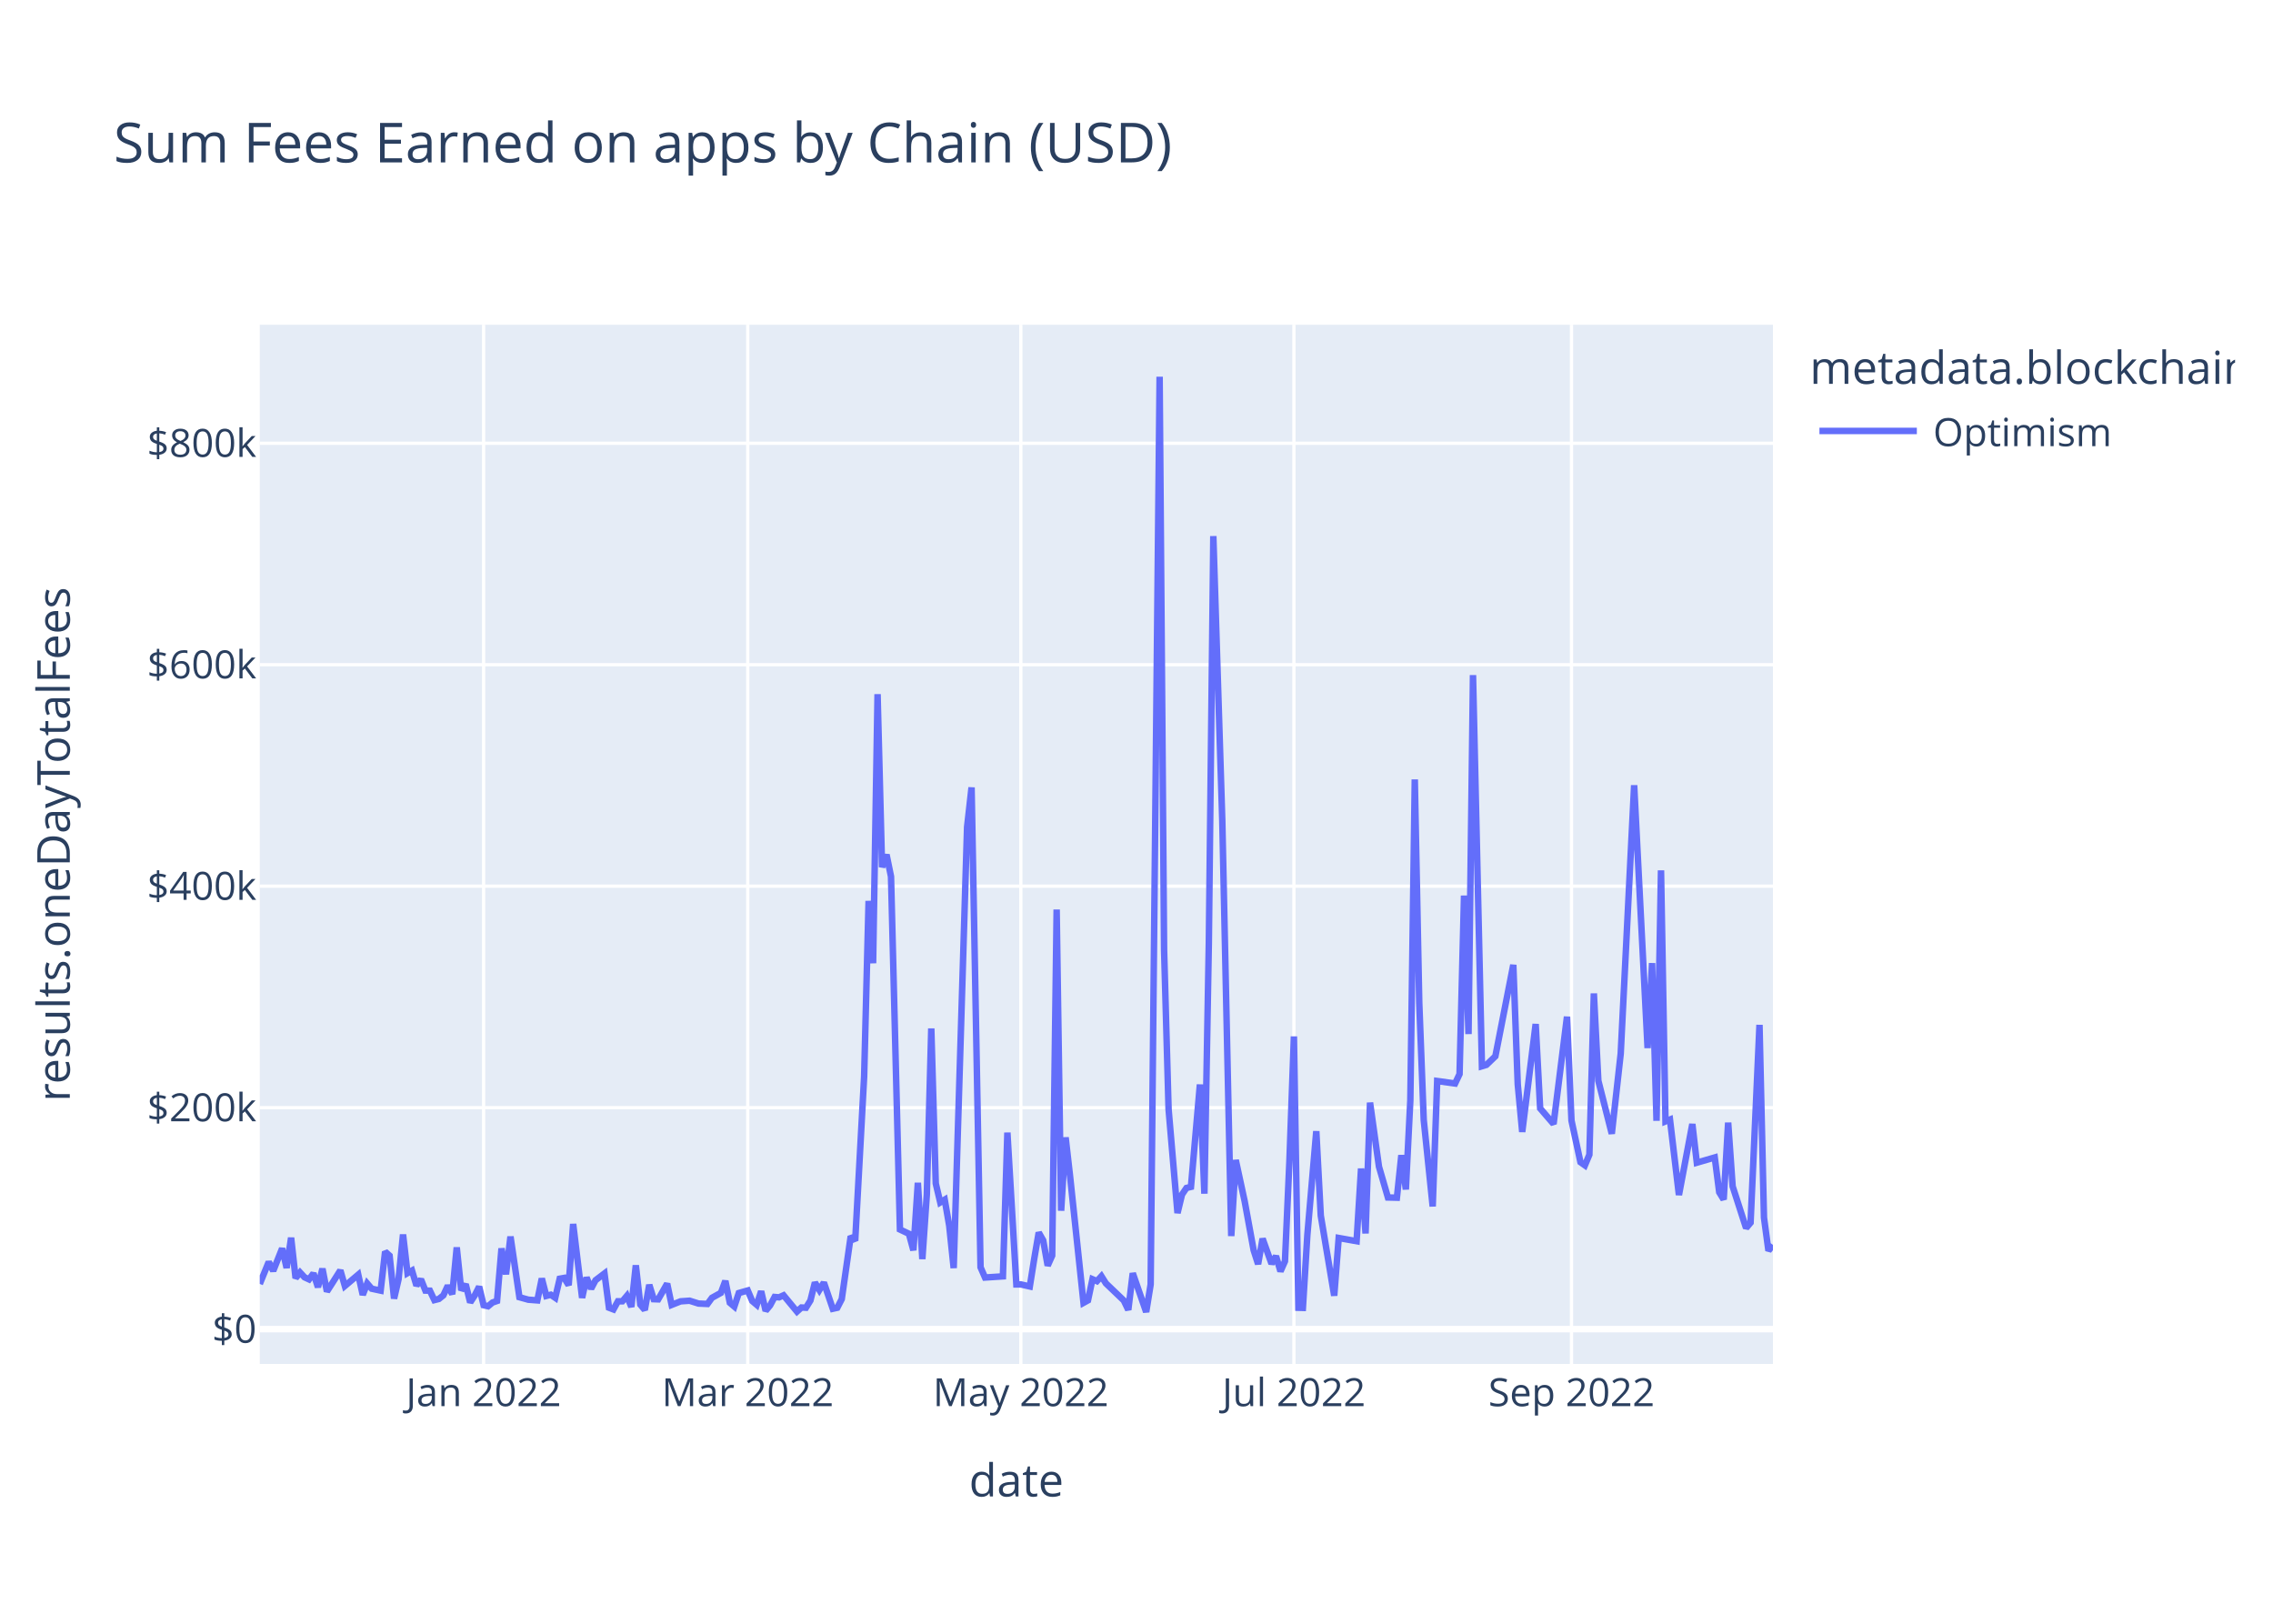
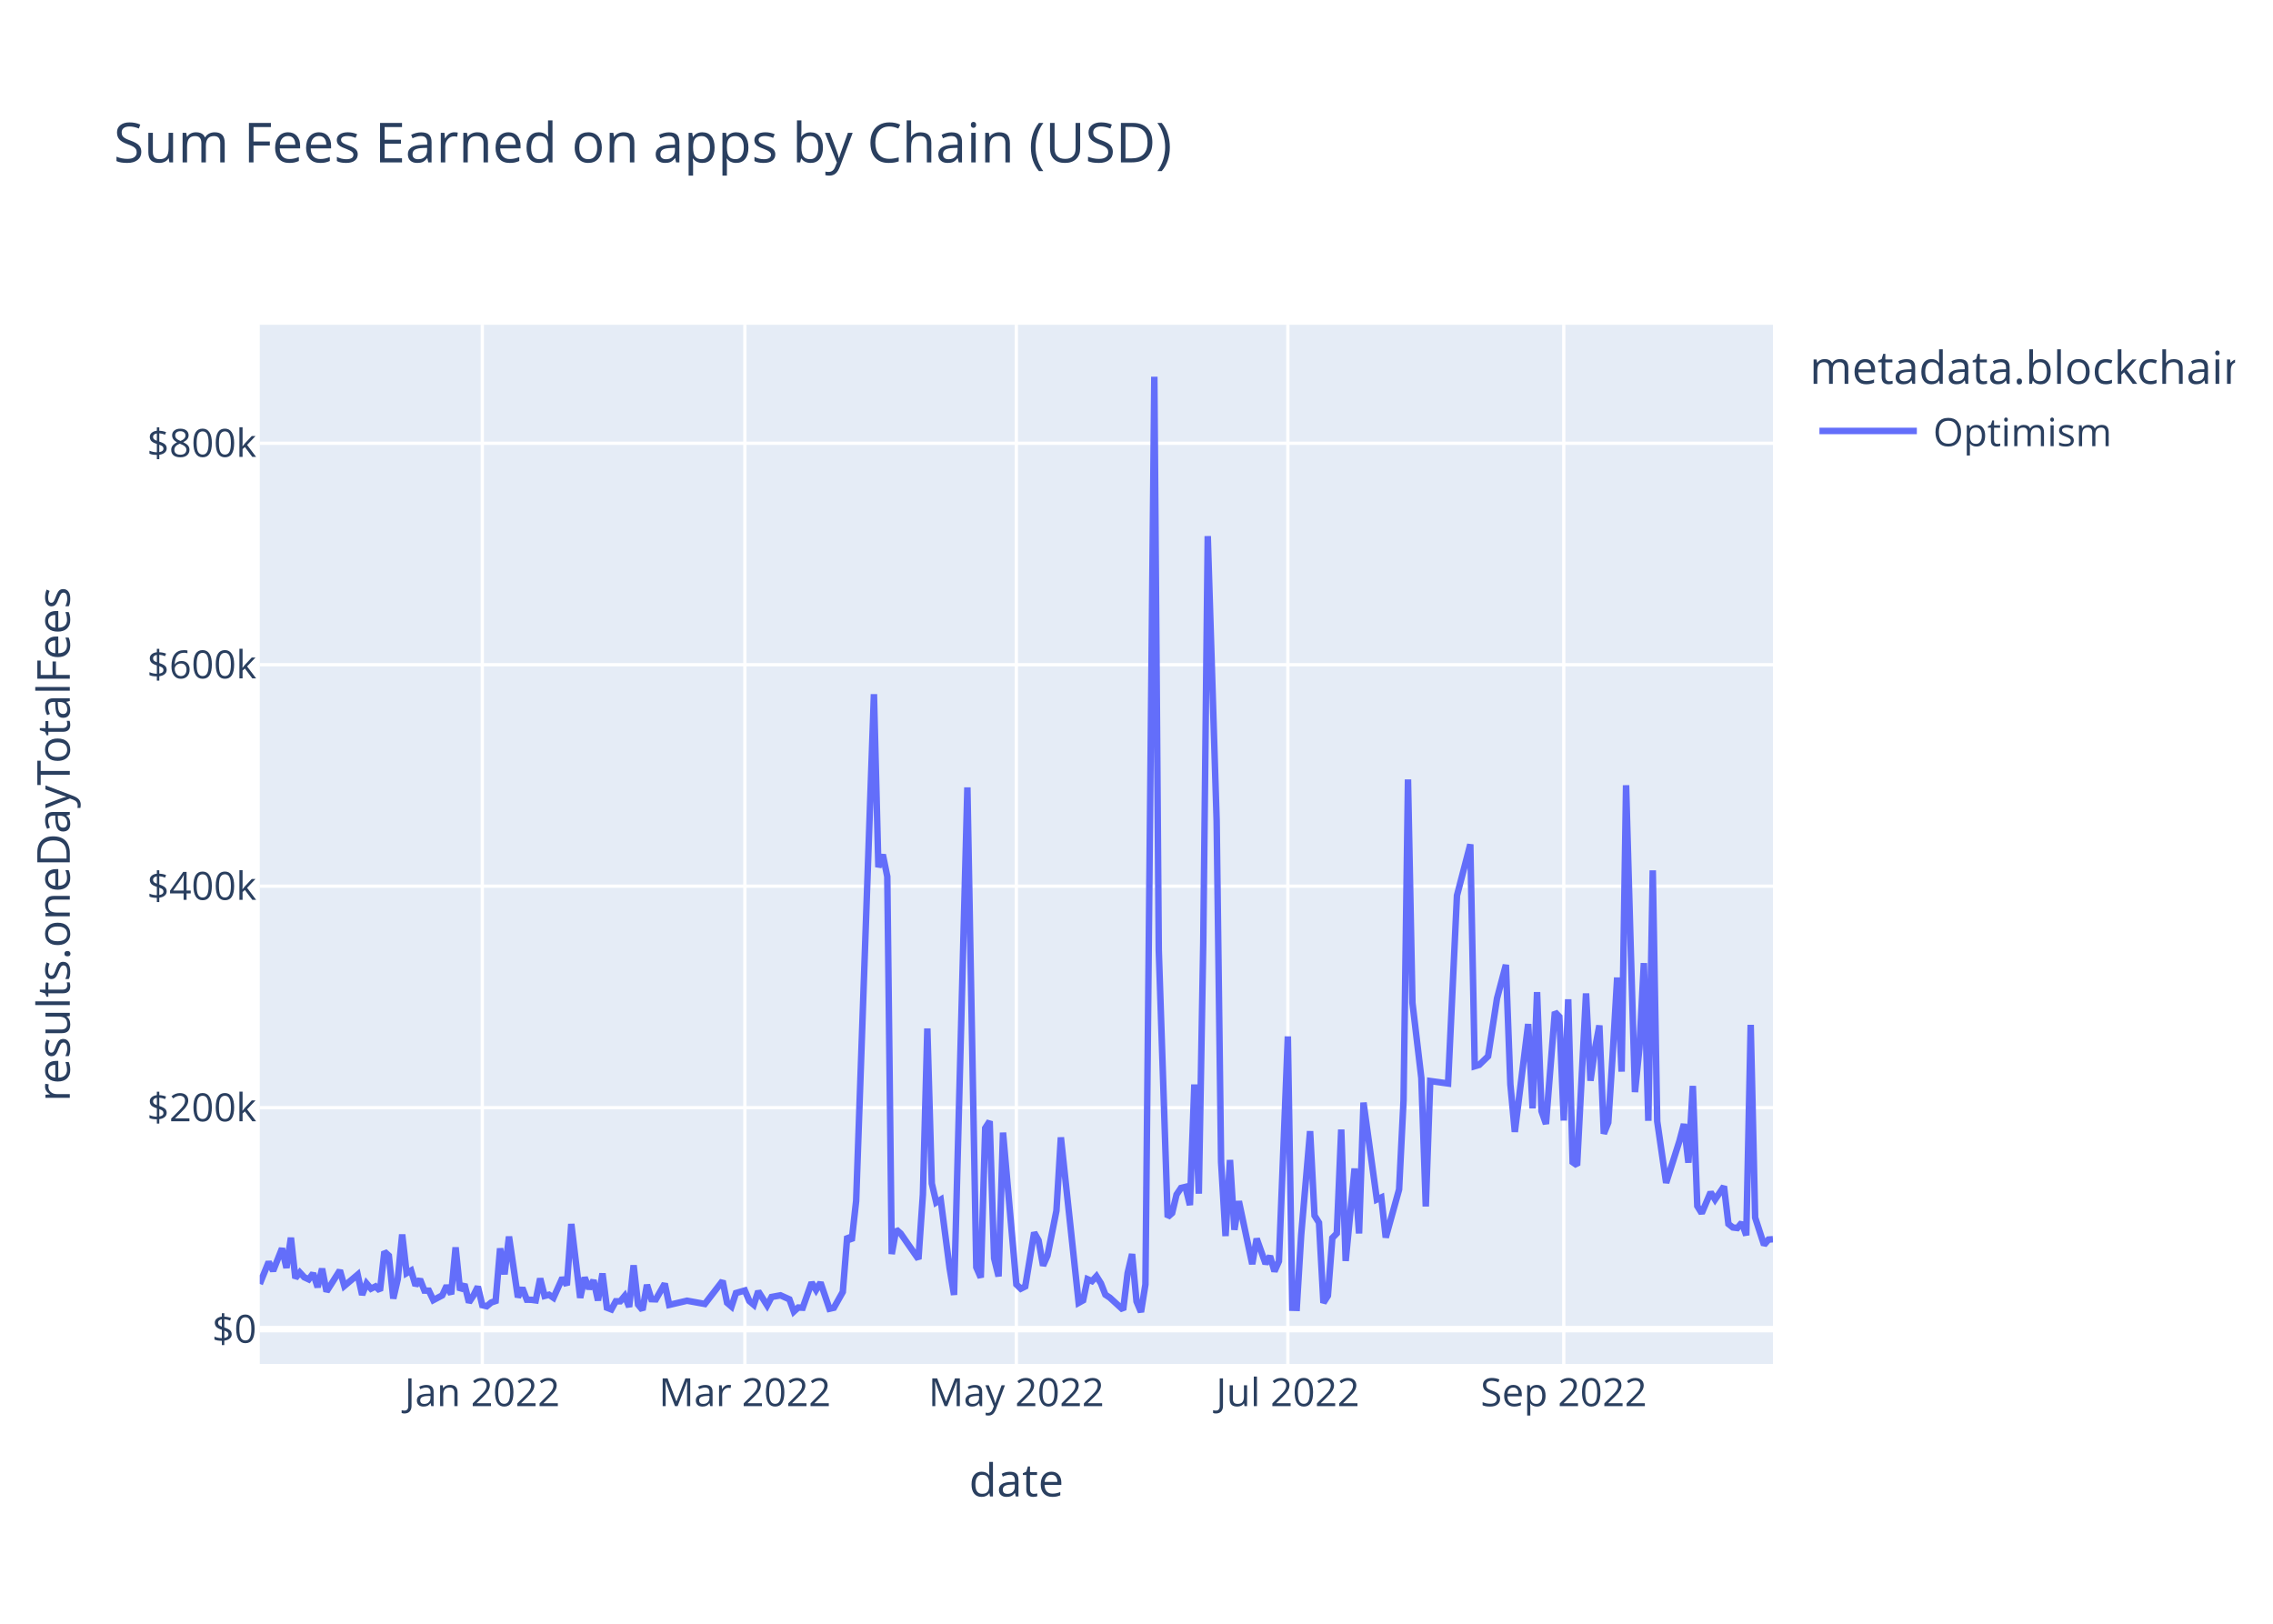
<svg xmlns="http://www.w3.org/2000/svg" class="main-svg" width="700" height="500" style="" viewBox="0 0 700 500">
  <rect x="0" y="0" width="700" height="500" style="fill: rgb(255, 255, 255); fill-opacity: 1;" />
-   <defs id="defs-e6eff3">
+   <defs id="defs-45da29">
    <g class="clips">
-       <clipPath id="clipe6eff3xyplot" class="plotclip">
+       <clipPath id="clip45da29xyplot" class="plotclip">
        <rect width="466" height="320" />
      </clipPath>
-       <clipPath class="axesclip" id="clipe6eff3x">
+       <clipPath class="axesclip" id="clip45da29x">
        <rect x="80" y="0" width="466" height="500" />
      </clipPath>
-       <clipPath class="axesclip" id="clipe6eff3y">
+       <clipPath class="axesclip" id="clip45da29y">
        <rect x="0" y="100" width="700" height="320" />
      </clipPath>
-       <clipPath class="axesclip" id="clipe6eff3xy">
+       <clipPath class="axesclip" id="clip45da29xy">
        <rect x="80" y="100" width="466" height="320" />
      </clipPath>
    </g>
    <g class="gradients" />
    <g class="patterns" />
  </defs>
  <g class="bglayer">
    <rect class="bg" x="80" y="100" width="466" height="320" style="fill: rgb(229, 236, 246); fill-opacity: 1; stroke-width: 0;" />
  </g>
  <g class="layer-below">
    <g class="imagelayer" />
    <g class="shapelayer" />
  </g>
  <g class="cartesianlayer">
    <g class="subplot xy">
      <g class="layer-subplot">
        <g class="shapelayer" />
        <g class="imagelayer" />
      </g>
      <g class="minor-gridlayer">
        <g class="x" />
        <g class="y" />
      </g>
      <g class="gridlayer">
        <g class="x">
-           <path class="xgrid crisp" transform="translate(148.93,0)" d="M0,100v320" style="stroke: rgb(255, 255, 255); stroke-opacity: 1; stroke-width: 1px;" />
-           <path class="xgrid crisp" transform="translate(230.28,0)" d="M0,100v320" style="stroke: rgb(255, 255, 255); stroke-opacity: 1; stroke-width: 1px;" />
-           <path class="xgrid crisp" transform="translate(314.38,0)" d="M0,100v320" style="stroke: rgb(255, 255, 255); stroke-opacity: 1; stroke-width: 1px;" />
-           <path class="xgrid crisp" transform="translate(398.48,0)" d="M0,100v320" style="stroke: rgb(255, 255, 255); stroke-opacity: 1; stroke-width: 1px;" />
-           <path class="xgrid crisp" transform="translate(483.96,0)" d="M0,100v320" style="stroke: rgb(255, 255, 255); stroke-opacity: 1; stroke-width: 1px;" />
+           <path class="xgrid crisp" transform="translate(148.53,0)" d="M0,100v320" style="stroke: rgb(255, 255, 255); stroke-opacity: 1; stroke-width: 1px;" />
+           <path class="xgrid crisp" transform="translate(229.39,0)" d="M0,100v320" style="stroke: rgb(255, 255, 255); stroke-opacity: 1; stroke-width: 1px;" />
+           <path class="xgrid crisp" transform="translate(313,0)" d="M0,100v320" style="stroke: rgb(255, 255, 255); stroke-opacity: 1; stroke-width: 1px;" />
+           <path class="xgrid crisp" transform="translate(396.61,0)" d="M0,100v320" style="stroke: rgb(255, 255, 255); stroke-opacity: 1; stroke-width: 1px;" />
+           <path class="xgrid crisp" transform="translate(481.58,0)" d="M0,100v320" style="stroke: rgb(255, 255, 255); stroke-opacity: 1; stroke-width: 1px;" />
        </g>
        <g class="y">
          <path class="ygrid crisp" transform="translate(0,341.08)" d="M80,0h466" style="stroke: rgb(255, 255, 255); stroke-opacity: 1; stroke-width: 1px;" />
          <path class="ygrid crisp" transform="translate(0,272.88)" d="M80,0h466" style="stroke: rgb(255, 255, 255); stroke-opacity: 1; stroke-width: 1px;" />
          <path class="ygrid crisp" transform="translate(0,204.69)" d="M80,0h466" style="stroke: rgb(255, 255, 255); stroke-opacity: 1; stroke-width: 1px;" />
          <path class="ygrid crisp" transform="translate(0,136.49)" d="M80,0h466" style="stroke: rgb(255, 255, 255); stroke-opacity: 1; stroke-width: 1px;" />
        </g>
      </g>
      <g class="zerolinelayer">
        <path class="yzl zl crisp" transform="translate(0,409.28)" d="M80,0h466" style="stroke: rgb(255, 255, 255); stroke-opacity: 1; stroke-width: 2px;" />
      </g>
      <path class="xlines-below" />
      <path class="ylines-below" />
      <g class="overlines-below" />
      <g class="xaxislayer-below" />
      <g class="yaxislayer-below" />
      <g class="overaxes-below" />
-       <g class="plot" transform="translate(80,100)" clip-path="url(#clipe6eff3xyplot)">
+       <g class="plot" transform="translate(80,100)" clip-path="url(#clip45da29xyplot)">
        <g class="scatterlayer mlayer">
-           <g class="trace scatter trace223bf7" style="stroke-miterlimit: 2; opacity: 1;">
+           <g class="trace scatter trace386401" style="stroke-miterlimit: 2; opacity: 1;">
            <g class="fills" />
            <g class="errorbars" />
            <g class="lines">
-               <path class="js-line" d="M0,295.36L2.76,288.59L4.14,291.34L6.89,284.43L8.27,290.43L9.65,281.13L11.03,293.58L12.41,291.83L13.79,293.32L15.17,293.96L16.54,292.11L17.92,296.36L19.3,290.66L20.68,297.69L22.06,295.54L24.82,291.19L26.2,295.99L30.33,292.51L31.71,298.72L33.09,295.22L34.47,296.83L37.22,297.42L38.6,285.43L39.98,286.66L41.36,299.87L42.74,293.92L44.12,280.14L45.5,292.04L46.88,291.25L48.25,295.86L49.63,293.93L51.01,297.41L52.39,297.44L53.77,300.34L55.15,299.99L56.53,298.89L57.91,295.92L59.28,298.52L60.66,284.11L62.04,297.31L63.42,295.47L64.8,301.05L66.18,298.94L67.56,296.2L68.93,301.91L70.31,302.23L71.69,301.08L73.07,300.61L74.45,284.42L75.83,292.4L77.21,280.78L79.96,299.45L82.72,300.22L85.48,300.43L86.86,293.69L88.24,299.05L89.62,298.69L90.99,299.63L92.37,293.76L93.75,293.51L95.13,295.75L96.51,276.9L99.27,299.64L100.64,293.38L102.02,296.84L103.4,294.23L106.16,292.14L107.54,302.68L108.92,303.21L110.3,300.7L111.67,300.7L113.05,299.05L114.43,302.43L115.81,289.63L117.19,301.72L118.57,303.37L119.95,295.64L121.33,300.06L122.7,300.11L125.46,295.28L126.84,301.82L129.6,300.72L132.36,300.53L135.11,301.4L137.87,301.53L139.25,299.64L142.01,298.11L143.38,294.43L144.76,301.16L146.14,302.33L147.52,298.17L150.28,297.38L151.66,300.62L153.04,301.79L154.41,297.62L155.79,303.63L157.17,301.96L158.55,299.38L159.93,299.49L161.31,298.87L165.44,303.87L166.82,302.62L168.2,302.69L169.58,300.47L170.96,294.93L172.34,297.22L173.72,294.94L176.47,303.01L177.85,302.7L179.23,300.02L181.99,280.69L183.37,282.05L186.12,231.54L187.5,177.42L188.88,196.61L190.26,113.76L191.64,167.03L193.02,163.17L194.4,169.92L197.15,278.6L199.91,279.91L201.29,285L202.67,264.21L204.05,287.71L205.43,267.8L206.8,216.69L208.18,264.42L209.56,270.26L210.94,269.42L212.32,277.4L213.7,290.48L217.83,154.68L219.21,142.47L221.97,290.23L223.35,293.39L228.86,293.03L230.24,248.76L233,295.52L234.38,295.51L237.14,296.14L238.51,287.59L239.89,279.54L241.27,281.96L242.65,289.72L244.03,286.64L245.41,180.07L246.79,272.82L248.17,250.24L249.54,262.2L253.68,301.18L255.06,300.42L256.44,293.91L257.82,294.5L259.2,292.99L260.57,295.18L266.09,300.46L267.47,303.35L268.85,292.06L272.98,304L274.36,295.52L277.12,16L278.5,192.62L279.88,241.56L282.63,273.54L284.01,267.84L285.39,265.81L286.77,265.48L289.53,233.95L290.91,267.57L292.28,190.2L293.66,65.08L296.42,152.69L299.18,280.62L300.56,257.2L303.31,269.9L306.07,284.96L307.45,289.26L308.83,281.42L311.59,289.15L312.96,286.79L314.34,291.48L315.72,288.38L317.1,257.38L318.48,219.15L319.86,302.7L321.24,302.74L322.62,280.24L325.37,248.32L326.75,274.32L330.89,298.99L332.27,281.21L337.78,282.2L339.16,259.82L340.54,279.82L341.92,239.53L344.67,259.25L347.43,268.74L350.19,268.81L351.57,255.72L352.95,266.27L354.33,238.8L355.7,140.01L357.08,208.8L358.46,244.9L361.22,271.5L362.6,232.88L368.11,233.64L369.49,230.74L370.87,175.78L372.25,218.42L373.63,107.89L376.38,228.32L377.76,227.91L380.52,225.25L386.04,197.11L387.41,233.89L388.79,248.55L392.93,215.33L394.31,241.31L398.44,246.1L402.58,213.07L403.96,245.04L406.72,257.87L408.09,258.84L409.47,255.56L410.85,205.91L412.23,232.79L416.37,249.11L419.12,224.45L423.26,141.8L427.4,222.74L428.78,196.57L430.15,245.13L431.53,168.01L432.91,245.31L434.29,244.75L437.05,267.97L441.18,246.13L442.56,258.03L448.08,256.42L449.46,267.13L450.83,269.37L452.21,245.69L453.59,265.32L457.73,278.15L459.11,276.5L461.86,215.59L463.24,274.94L464.62,285.13L466,283.35" style="vector-effect: non-scaling-stroke; fill: none; stroke: rgb(99, 110, 250); stroke-opacity: 1; stroke-width: 2px; opacity: 1;" />
+               <path class="js-line" d="M0,295.36L2.74,288.59L4.11,291.34L6.85,284.43L8.22,290.43L9.59,281.13L10.96,293.58L12.34,291.83L13.71,293.32L15.08,293.96L16.45,292.11L17.82,296.36L19.19,290.66L20.56,297.69L21.93,295.54L24.67,291.19L26.04,295.99L30.15,292.51L31.52,298.72L32.89,295.22L34.26,296.83L35.64,296.14L37.01,297.42L38.38,285.43L39.75,286.66L41.12,299.87L42.49,293.92L43.86,280.14L45.23,292.04L46.6,291.25L47.97,295.86L49.34,293.93L50.71,297.41L52.08,297.44L53.45,300.34L56.19,298.89L57.56,295.92L58.94,298.52L60.31,284.11L61.68,297.31L63.05,295.47L64.42,301.05L65.79,298.94L67.16,296.2L68.53,301.91L69.9,302.23L71.27,301.08L72.64,300.61L74.01,284.42L75.38,292.4L76.75,280.78L79.49,299.45L80.86,296.58L82.24,300.22L83.61,300.24L84.98,300.43L86.35,293.69L87.72,299.05L89.09,298.69L90.46,299.63L93.2,293.51L94.57,295.75L95.94,276.9L98.68,299.64L100.05,293.38L101.42,296.84L102.79,294.23L104.16,300.45L105.54,292.14L106.91,302.68L108.28,303.21L109.65,300.7L111.02,300.7L112.39,299.05L113.76,302.43L115.13,289.63L116.5,301.72L117.87,303.37L119.24,295.64L120.61,300.06L121.98,300.11L124.72,295.28L126.09,301.82L131.58,300.53L137.06,301.53L142.54,294.43L143.91,301.16L145.28,302.33L146.65,298.17L149.39,297.38L150.76,300.62L152.14,301.79L153.51,297.62L156.25,301.96L157.62,299.38L160.36,298.87L163.1,300.1L164.47,303.87L165.84,302.62L167.21,302.69L169.95,294.93L171.32,297.22L172.69,294.94L175.44,303.01L176.81,302.7L179.55,297.82L180.92,280.69L182.29,282.05L183.66,269.8L189.14,113.76L190.51,167.03L191.88,163.17L193.25,169.92L194.62,286.16L195.99,278.6L197.36,279.82L202.85,287.71L204.22,267.8L205.59,216.69L206.96,264.42L208.33,270.26L209.7,269.42L212.44,290.48L213.81,298.74L217.92,142.47L220.66,290.23L222.04,293.39L223.41,247.38L224.78,245.26L226.15,287.48L227.52,293.03L228.89,248.76L233,295.51L234.37,296.83L235.74,296.14L238.48,279.54L239.85,281.96L241.22,289.72L242.59,286.64L245.34,272.82L246.71,250.24L252.19,301.18L253.56,300.42L254.93,293.91L256.3,294.5L257.67,292.99L259.04,295.18L260.41,298.67L261.78,299.58L265.89,303.35L267.26,292.06L268.64,286.17L270.01,300.76L271.38,304L272.75,295.52L275.49,16L276.86,192.62L279.6,274.77L280.97,273.54L282.34,267.84L283.71,265.81L285.08,265.48L286.45,271.09L287.82,233.95L289.19,267.57L290.56,190.2L291.94,65.08L294.68,152.69L296.05,257.76L297.42,280.62L298.79,257.2L300.16,278.7L301.53,269.9L305.64,289.26L307.01,281.42L309.75,289.15L311.12,286.79L312.49,291.48L313.86,288.38L316.61,219.15L317.98,302.7L319.35,302.74L320.72,280.24L323.46,248.32L324.83,274.32L326.2,276.5L327.57,301.18L328.94,298.99L330.31,281.21L331.68,279.8L333.05,247.82L334.42,288.29L337.16,259.82L338.54,279.82L339.91,239.53L344.02,269.37L345.39,268.74L346.76,281.07L350.87,266.27L352.24,238.8L353.61,140.01L354.98,208.8L357.72,231.94L359.09,271.5L360.46,232.88L365.95,233.64L368.69,175.78L372.8,160.01L374.17,228.32L375.54,227.91L378.28,225.25L381.02,207.46L383.76,197.11L385.14,233.89L386.51,248.55L390.62,215.33L391.99,241.31L393.36,205.5L394.73,242.17L396.1,246.1L398.84,211.64L400.21,213.07L401.58,245.04L402.95,207.71L404.32,257.87L405.69,258.84L408.44,205.91L409.81,232.79L411.18,223.07L412.55,215.77L413.92,249.11L415.29,245.66L416.66,224.45L418.03,201.01L419.4,229.99L420.77,141.8L422.14,189.8L423.51,236.29L424.88,222.74L426.25,196.57L427.62,245.13L428.99,168.01L430.36,245.31L433.11,264.24L437.22,251.3L438.59,246.13L439.96,258.03L441.33,234.39L442.7,271.37L444.07,273.59L446.81,267.13L448.18,269.37L450.92,265.32L452.29,276.89L453.66,277.98L455.04,278.15L456.41,276.5L457.78,280.4L459.15,215.59L460.52,274.94L463.26,283.35L464.63,281.7L466,281.59" style="vector-effect: non-scaling-stroke; fill: none; stroke: rgb(99, 110, 250); stroke-opacity: 1; stroke-width: 2px; opacity: 1;" />
            </g>
            <g class="points" />
            <g class="text" />
          </g>
        </g>
      </g>
      <g class="overplot" />
      <path class="xlines-above crisp" d="M0,0" style="fill: none;" />
      <path class="ylines-above crisp" d="M0,0" style="fill: none;" />
      <g class="overlines-above" />
      <g class="xaxislayer-above">
        <g class="xtick">
-           <text text-anchor="middle" x="0" y="433" transform="translate(148.93,0)" style="font-family: 'Open Sans', verdana, arial, sans-serif; font-size: 12px; fill: rgb(42, 63, 95); fill-opacity: 1; white-space: pre; opacity: 1;">Jan 2022</text>
+           <text text-anchor="middle" x="0" y="433" transform="translate(148.53,0)" style="font-family: 'Open Sans', verdana, arial, sans-serif; font-size: 12px; fill: rgb(42, 63, 95); fill-opacity: 1; white-space: pre; opacity: 1;">Jan 2022</text>
        </g>
        <g class="xtick">
-           <text text-anchor="middle" x="0" y="433" style="font-family: 'Open Sans', verdana, arial, sans-serif; font-size: 12px; fill: rgb(42, 63, 95); fill-opacity: 1; white-space: pre; opacity: 1;" transform="translate(230.28,0)">Mar 2022</text>
+           <text text-anchor="middle" x="0" y="433" style="font-family: 'Open Sans', verdana, arial, sans-serif; font-size: 12px; fill: rgb(42, 63, 95); fill-opacity: 1; white-space: pre; opacity: 1;" transform="translate(229.39,0)">Mar 2022</text>
        </g>
        <g class="xtick">
-           <text text-anchor="middle" x="0" y="433" style="font-family: 'Open Sans', verdana, arial, sans-serif; font-size: 12px; fill: rgb(42, 63, 95); fill-opacity: 1; white-space: pre; opacity: 1;" transform="translate(314.38,0)">May 2022</text>
+           <text text-anchor="middle" x="0" y="433" style="font-family: 'Open Sans', verdana, arial, sans-serif; font-size: 12px; fill: rgb(42, 63, 95); fill-opacity: 1; white-space: pre; opacity: 1;" transform="translate(313,0)">May 2022</text>
        </g>
        <g class="xtick">
-           <text text-anchor="middle" x="0" y="433" style="font-family: 'Open Sans', verdana, arial, sans-serif; font-size: 12px; fill: rgb(42, 63, 95); fill-opacity: 1; white-space: pre; opacity: 1;" transform="translate(398.48,0)">Jul 2022</text>
+           <text text-anchor="middle" x="0" y="433" style="font-family: 'Open Sans', verdana, arial, sans-serif; font-size: 12px; fill: rgb(42, 63, 95); fill-opacity: 1; white-space: pre; opacity: 1;" transform="translate(396.61,0)">Jul 2022</text>
        </g>
        <g class="xtick">
-           <text text-anchor="middle" x="0" y="433" style="font-family: 'Open Sans', verdana, arial, sans-serif; font-size: 12px; fill: rgb(42, 63, 95); fill-opacity: 1; white-space: pre; opacity: 1;" transform="translate(483.96,0)">Sep 2022</text>
+           <text text-anchor="middle" x="0" y="433" style="font-family: 'Open Sans', verdana, arial, sans-serif; font-size: 12px; fill: rgb(42, 63, 95); fill-opacity: 1; white-space: pre; opacity: 1;" transform="translate(481.58,0)">Sep 2022</text>
        </g>
      </g>
      <g class="yaxislayer-above">
        <g class="ytick">
          <text text-anchor="end" x="79" y="4.2" transform="translate(0,409.28)" style="font-family: 'Open Sans', verdana, arial, sans-serif; font-size: 12px; fill: rgb(42, 63, 95); fill-opacity: 1; white-space: pre; opacity: 1;">$0</text>
        </g>
        <g class="ytick">
          <text text-anchor="end" x="79" y="4.2" style="font-family: 'Open Sans', verdana, arial, sans-serif; font-size: 12px; fill: rgb(42, 63, 95); fill-opacity: 1; white-space: pre; opacity: 1;" transform="translate(0,341.08)">$200k</text>
        </g>
        <g class="ytick">
          <text text-anchor="end" x="79" y="4.2" style="font-family: 'Open Sans', verdana, arial, sans-serif; font-size: 12px; fill: rgb(42, 63, 95); fill-opacity: 1; white-space: pre; opacity: 1;" transform="translate(0,272.88)">$400k</text>
        </g>
        <g class="ytick">
          <text text-anchor="end" x="79" y="4.2" style="font-family: 'Open Sans', verdana, arial, sans-serif; font-size: 12px; fill: rgb(42, 63, 95); fill-opacity: 1; white-space: pre; opacity: 1;" transform="translate(0,204.69)">$600k</text>
        </g>
        <g class="ytick">
          <text text-anchor="end" x="79" y="4.2" style="font-family: 'Open Sans', verdana, arial, sans-serif; font-size: 12px; fill: rgb(42, 63, 95); fill-opacity: 1; white-space: pre; opacity: 1;" transform="translate(0,136.49)">$800k</text>
        </g>
      </g>
      <g class="overaxes-above" />
    </g>
  </g>
  <g class="polarlayer" />
  <g class="smithlayer" />
  <g class="ternarylayer" />
  <g class="geolayer" />
  <g class="funnelarealayer" />
  <g class="pielayer" />
  <g class="iciclelayer" />
  <g class="treemaplayer" />
  <g class="sunburstlayer" />
  <g class="glimages" />
-   <defs id="topdefs-e6eff3">
+   <defs id="topdefs-45da29">
    <g class="clips" />
-     <clipPath id="legende6eff3">
+     <clipPath id="legend45da29">
      <rect width="133" height="48" x="0" y="0" />
    </clipPath>
  </defs>
  <g class="layer-above">
    <g class="imagelayer" />
    <g class="shapelayer" />
  </g>
  <g class="infolayer">
    <g class="legend" pointer-events="all" transform="translate(555.32,100)">
      <rect class="bg" shape-rendering="crispEdges" style="stroke: rgb(68, 68, 68); stroke-opacity: 1; fill: rgb(255, 255, 255); fill-opacity: 1; stroke-width: 0px;" width="133" height="48" x="0" y="0" />
-       <g class="scrollbox" transform="" clip-path="url(#legende6eff3)">
+       <g class="scrollbox" transform="" clip-path="url(#legend45da29)">
        <text class="legendtitletext" text-anchor="start" x="2" y="18.2" style="font-family: 'Open Sans', verdana, arial, sans-serif; font-size: 14px; fill: rgb(42, 63, 95); fill-opacity: 1; white-space: pre;">metadata.blockchain</text>
        <g class="groups" transform="">
          <g class="traces" transform="translate(0,32.7)" style="opacity: 1;">
            <text class="legendtext" text-anchor="start" x="40" y="4.68" style="font-family: 'Open Sans', verdana, arial, sans-serif; font-size: 12px; fill: rgb(42, 63, 95); fill-opacity: 1; white-space: pre;">Optimism</text>
            <g class="layers" style="opacity: 1;">
              <g class="legendfill" />
              <g class="legendlines">
                <path class="js-line" d="M5,0h30" style="fill: none; stroke: rgb(99, 110, 250); stroke-opacity: 1; stroke-width: 2px;" />
              </g>
              <g class="legendsymbols">
                <g class="legendpoints" />
              </g>
            </g>
            <rect class="legendtoggle" x="0" y="-9.5" width="90.672" height="19" style="fill: rgb(0, 0, 0); fill-opacity: 0;" />
          </g>
        </g>
      </g>
      <rect class="scrollbar" rx="20" ry="3" width="0" height="0" style="fill: rgb(128, 139, 164); fill-opacity: 1;" x="0" y="0" />
    </g>
    <g class="g-gtitle">
      <text class="gtitle" x="35" y="50" text-anchor="start" dy="0em" style="font-family: 'Open Sans', verdana, arial, sans-serif; font-size: 17px; fill: rgb(42, 63, 95); opacity: 1; font-weight: normal; white-space: pre;">Sum Fees Earned on apps by Chain (USD)</text>
    </g>
    <g class="g-xtitle">
      <text class="xtitle" x="313" y="460.8" text-anchor="middle" style="font-family: 'Open Sans', verdana, arial, sans-serif; font-size: 14px; fill: rgb(42, 63, 95); opacity: 1; font-weight: normal; white-space: pre;">date</text>
    </g>
    <g class="g-ytitle">
      <text class="ytitle" transform="rotate(-90,21.49688,260)" x="21.497" y="260" text-anchor="middle" style="font-family: 'Open Sans', verdana, arial, sans-serif; font-size: 14px; fill: rgb(42, 63, 95); opacity: 1; font-weight: normal; white-space: pre;">results.oneDayTotalFees</text>
    </g>
  </g>
</svg>
